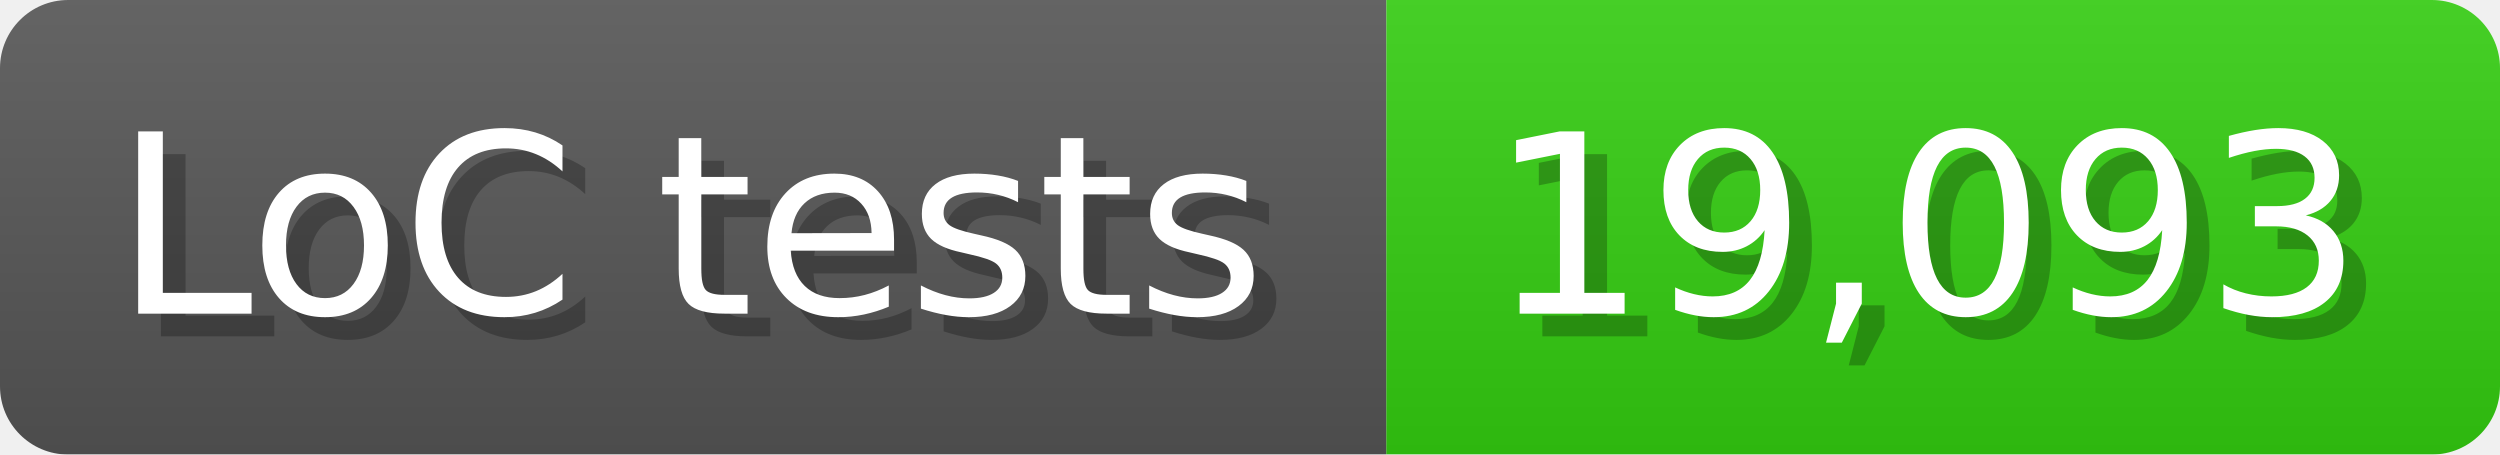
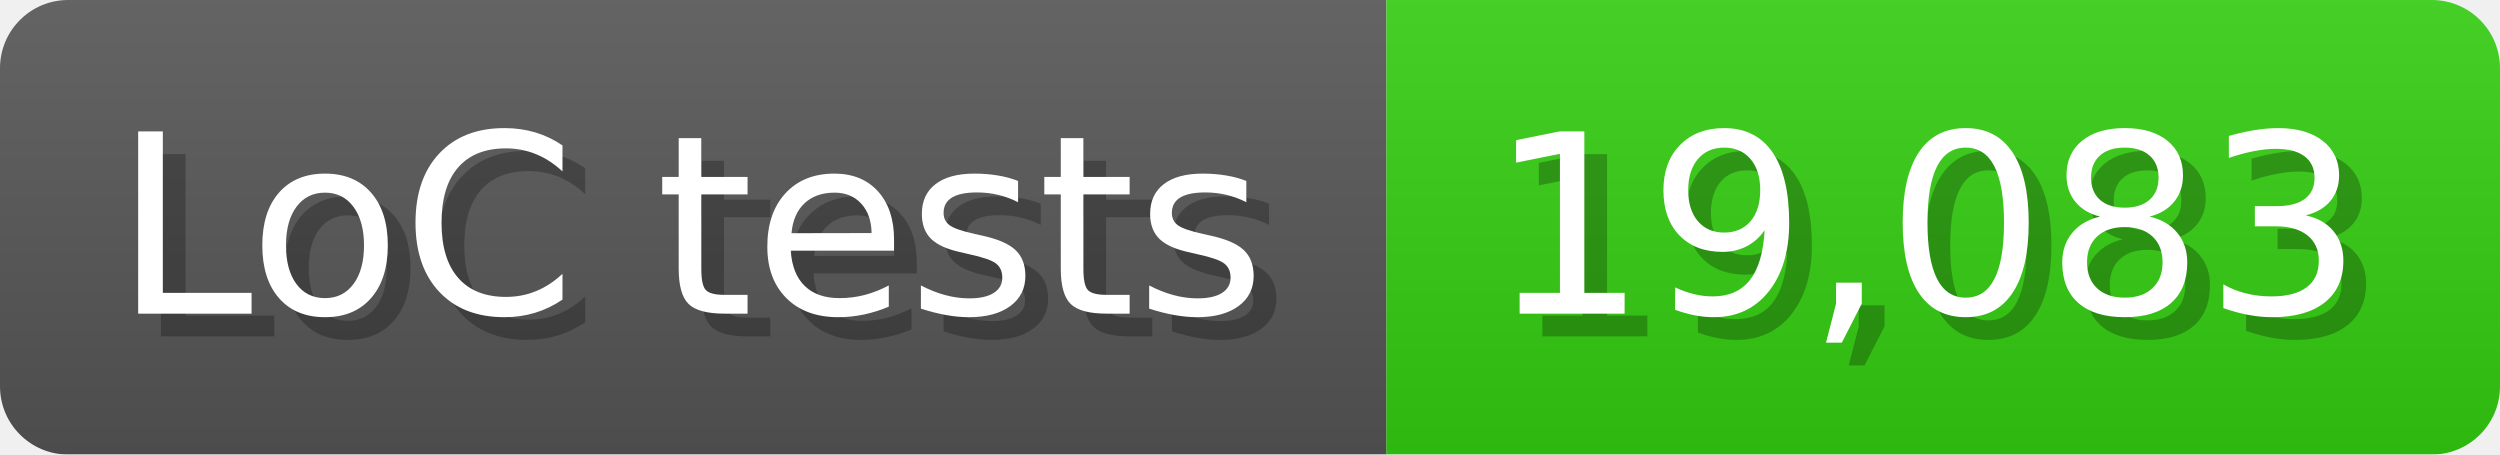
<svg xmlns="http://www.w3.org/2000/svg" width="110" height="20" viewBox="0 0 1100 200">
  <linearGradient id="a" x2="0" y2="100%">
    <stop offset="0" stop-opacity=".1" stop-color="#EEE" />
    <stop offset="1" stop-opacity=".1" />
  </linearGradient>
  <mask id="m">
    <rect width="1100" height="200" rx="30" fill="#FFF" />
  </mask>
  <g mask="url(#m)">
    <rect width="610" height="200" fill="#555" />
    <rect width="490" height="200" fill="#3C1" x="610" />
    <rect width="1100" height="200" fill="url(#a)" />
  </g>
  <g fill="#fff" text-anchor="start" font-family="Verdana,DejaVu Sans,sans-serif" font-size="110">
    <text x="60" y="148" textLength="510" fill="#000" opacity="0.25">LoC tests</text>
    <text x="50" y="138" textLength="510">LoC tests</text>
-     <text x="665" y="148" textLength="390" fill="#000" opacity="0.25">19,093</text>
-     <text x="655" y="138" textLength="390">19,093</text>
+     <text x="665" y="148" textLength="390" fill="#000" opacity="0.25">19,083</text>
+     <text x="655" y="138" textLength="390">19,083</text>
  </g>
</svg>
